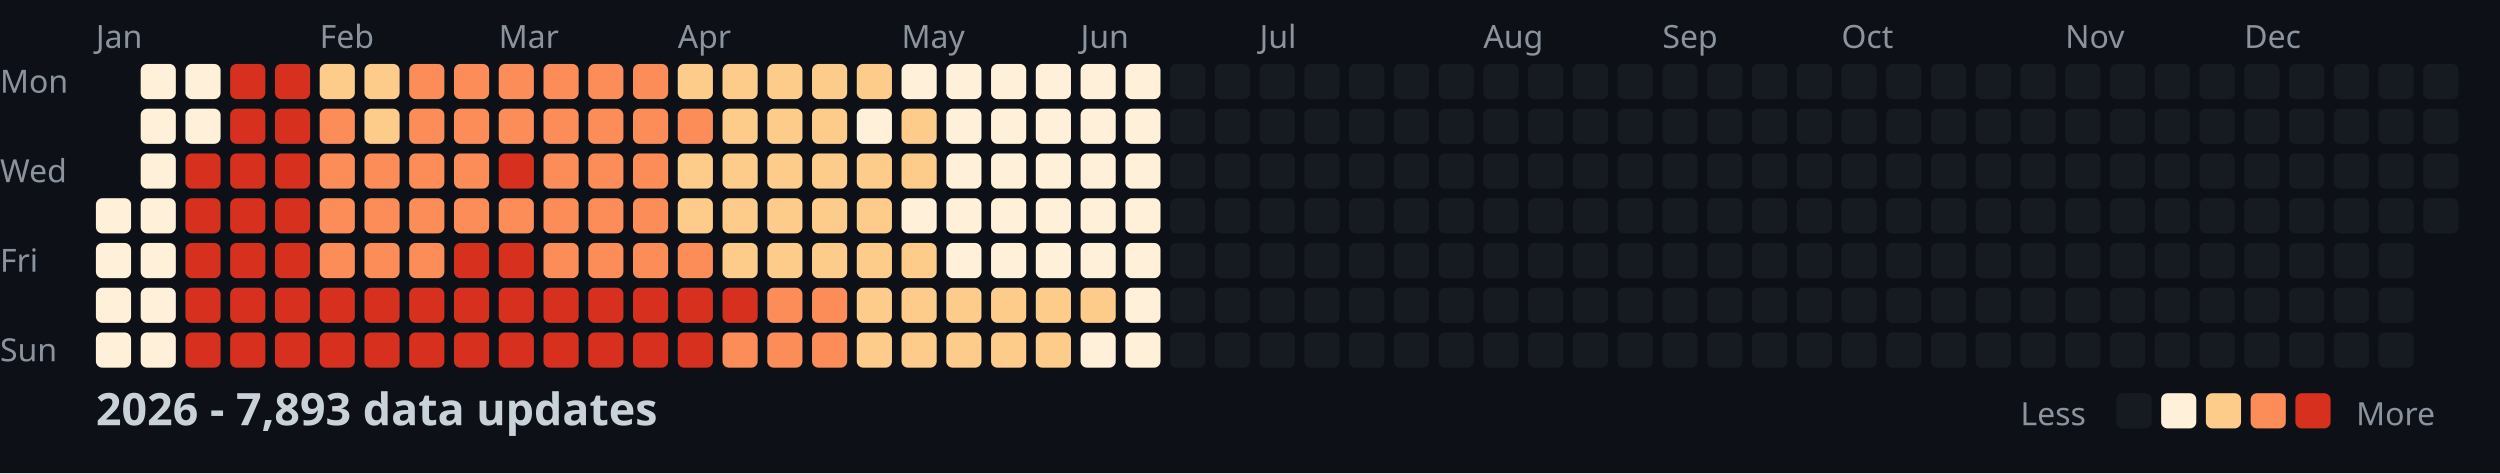
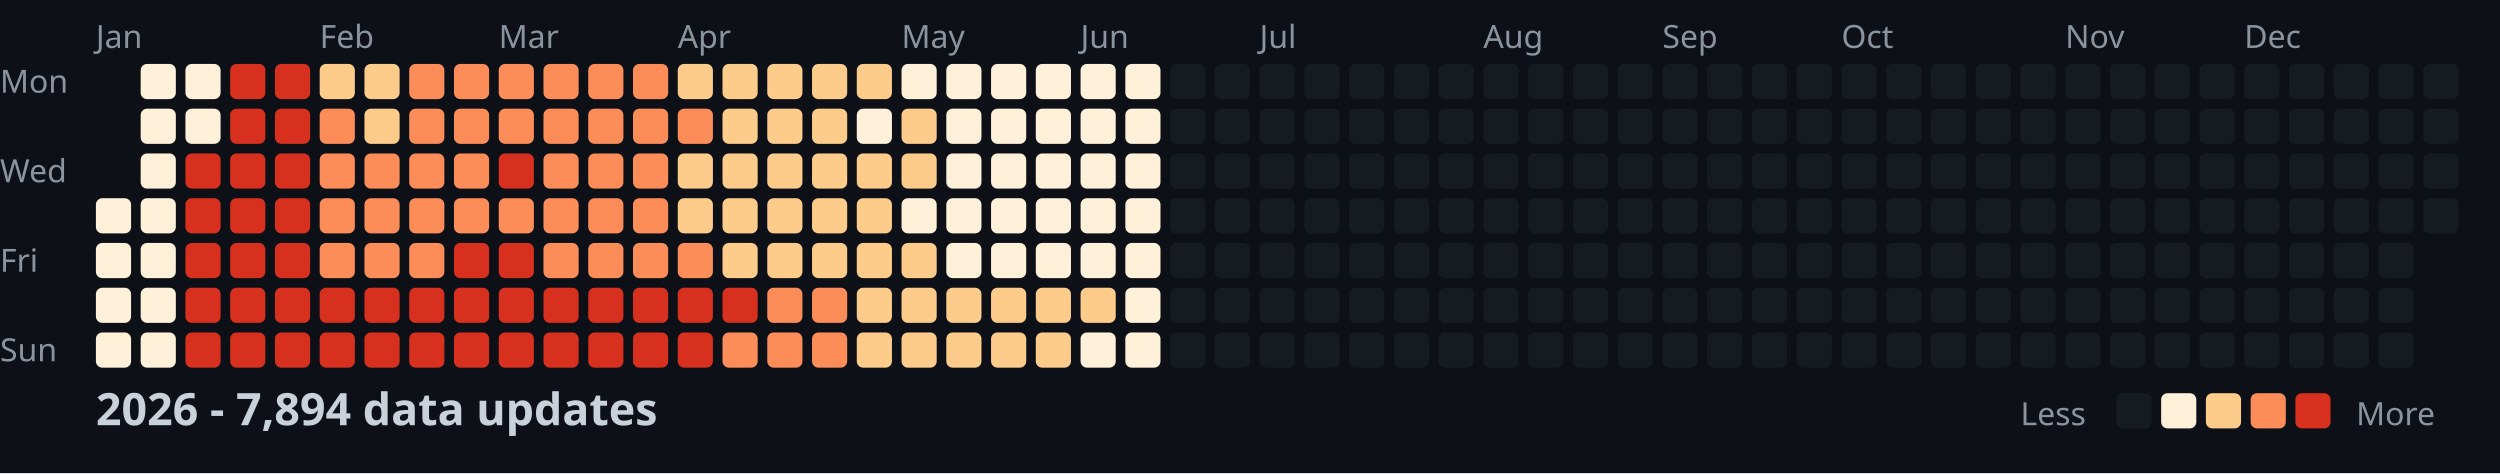
<svg xmlns="http://www.w3.org/2000/svg" width="782" height="148">
  <style>
    .month { font: 10px sans-serif; fill: #8b949e; }
    .day { font: 10px sans-serif; fill: #8b949e; }
    .title { font: bold 14px sans-serif; fill: #c9d1d9; }
    .legend { font: 10px sans-serif; fill: #8b949e; }
  </style>
  <rect width="100%" height="100%" fill="#0d1117" />
  <text x="0" y="29" class="day">Mon</text>
  <text x="0" y="57" class="day">Wed</text>
  <text x="0" y="85" class="day">Fri</text>
  <text x="0" y="113" class="day">Sun</text>
  <text x="30" y="15" class="month">Jan</text>
  <text x="100" y="15" class="month">Feb</text>
  <text x="156" y="15" class="month">Mar</text>
  <text x="212" y="15" class="month">Apr</text>
  <text x="282" y="15" class="month">May</text>
  <text x="338" y="15" class="month">Jun</text>
  <text x="394" y="15" class="month">Jul</text>
  <text x="464" y="15" class="month">Aug</text>
  <text x="520" y="15" class="month">Sep</text>
  <text x="576" y="15" class="month">Oct</text>
  <text x="646" y="15" class="month">Nov</text>
  <text x="702" y="15" class="month">Dec</text>
  <rect x="30" y="62" width="11" height="11" fill="#fef0d9" rx="2" />
  <rect x="30" y="76" width="11" height="11" fill="#fef0d9" rx="2" />
  <rect x="30" y="90" width="11" height="11" fill="#fef0d9" rx="2" />
  <rect x="30" y="104" width="11" height="11" fill="#fef0d9" rx="2" />
  <rect x="44" y="20" width="11" height="11" fill="#fef0d9" rx="2" />
  <rect x="44" y="34" width="11" height="11" fill="#fef0d9" rx="2" />
  <rect x="44" y="48" width="11" height="11" fill="#fef0d9" rx="2" />
  <rect x="44" y="62" width="11" height="11" fill="#fef0d9" rx="2" />
  <rect x="44" y="76" width="11" height="11" fill="#fef0d9" rx="2" />
  <rect x="44" y="90" width="11" height="11" fill="#fef0d9" rx="2" />
  <rect x="44" y="104" width="11" height="11" fill="#fef0d9" rx="2" />
  <rect x="58" y="20" width="11" height="11" fill="#fef0d9" rx="2" />
  <rect x="58" y="34" width="11" height="11" fill="#fef0d9" rx="2" />
  <rect x="58" y="48" width="11" height="11" fill="#d7301f" rx="2" />
  <rect x="58" y="62" width="11" height="11" fill="#d7301f" rx="2" />
  <rect x="58" y="76" width="11" height="11" fill="#d7301f" rx="2" />
  <rect x="58" y="90" width="11" height="11" fill="#d7301f" rx="2" />
  <rect x="58" y="104" width="11" height="11" fill="#d7301f" rx="2" />
  <rect x="72" y="20" width="11" height="11" fill="#d7301f" rx="2" />
  <rect x="72" y="34" width="11" height="11" fill="#d7301f" rx="2" />
  <rect x="72" y="48" width="11" height="11" fill="#d7301f" rx="2" />
  <rect x="72" y="62" width="11" height="11" fill="#d7301f" rx="2" />
  <rect x="72" y="76" width="11" height="11" fill="#d7301f" rx="2" />
  <rect x="72" y="90" width="11" height="11" fill="#d7301f" rx="2" />
  <rect x="72" y="104" width="11" height="11" fill="#d7301f" rx="2" />
  <rect x="86" y="20" width="11" height="11" fill="#d7301f" rx="2" />
  <rect x="86" y="34" width="11" height="11" fill="#d7301f" rx="2" />
  <rect x="86" y="48" width="11" height="11" fill="#d7301f" rx="2" />
  <rect x="86" y="62" width="11" height="11" fill="#d7301f" rx="2" />
  <rect x="86" y="76" width="11" height="11" fill="#d7301f" rx="2" />
  <rect x="86" y="90" width="11" height="11" fill="#d7301f" rx="2" />
  <rect x="86" y="104" width="11" height="11" fill="#d7301f" rx="2" />
  <rect x="100" y="20" width="11" height="11" fill="#fdcc8a" rx="2" />
  <rect x="100" y="34" width="11" height="11" fill="#fc8d59" rx="2" />
  <rect x="100" y="48" width="11" height="11" fill="#fc8d59" rx="2" />
  <rect x="100" y="62" width="11" height="11" fill="#fc8d59" rx="2" />
  <rect x="100" y="76" width="11" height="11" fill="#fc8d59" rx="2" />
  <rect x="100" y="90" width="11" height="11" fill="#d7301f" rx="2" />
  <rect x="100" y="104" width="11" height="11" fill="#d7301f" rx="2" />
  <rect x="114" y="20" width="11" height="11" fill="#fdcc8a" rx="2" />
  <rect x="114" y="34" width="11" height="11" fill="#fdcc8a" rx="2" />
  <rect x="114" y="48" width="11" height="11" fill="#fc8d59" rx="2" />
  <rect x="114" y="62" width="11" height="11" fill="#fc8d59" rx="2" />
  <rect x="114" y="76" width="11" height="11" fill="#fc8d59" rx="2" />
  <rect x="114" y="90" width="11" height="11" fill="#d7301f" rx="2" />
  <rect x="114" y="104" width="11" height="11" fill="#d7301f" rx="2" />
  <rect x="128" y="20" width="11" height="11" fill="#fc8d59" rx="2" />
  <rect x="128" y="34" width="11" height="11" fill="#fc8d59" rx="2" />
  <rect x="128" y="48" width="11" height="11" fill="#fc8d59" rx="2" />
  <rect x="128" y="62" width="11" height="11" fill="#fc8d59" rx="2" />
  <rect x="128" y="76" width="11" height="11" fill="#fc8d59" rx="2" />
  <rect x="128" y="90" width="11" height="11" fill="#d7301f" rx="2" />
  <rect x="128" y="104" width="11" height="11" fill="#d7301f" rx="2" />
  <rect x="142" y="20" width="11" height="11" fill="#fc8d59" rx="2" />
  <rect x="142" y="34" width="11" height="11" fill="#fc8d59" rx="2" />
  <rect x="142" y="48" width="11" height="11" fill="#fc8d59" rx="2" />
  <rect x="142" y="62" width="11" height="11" fill="#fc8d59" rx="2" />
  <rect x="142" y="76" width="11" height="11" fill="#d7301f" rx="2" />
  <rect x="142" y="90" width="11" height="11" fill="#d7301f" rx="2" />
  <rect x="142" y="104" width="11" height="11" fill="#d7301f" rx="2" />
  <rect x="156" y="20" width="11" height="11" fill="#fc8d59" rx="2" />
  <rect x="156" y="34" width="11" height="11" fill="#fc8d59" rx="2" />
  <rect x="156" y="48" width="11" height="11" fill="#d7301f" rx="2" />
  <rect x="156" y="62" width="11" height="11" fill="#fc8d59" rx="2" />
  <rect x="156" y="76" width="11" height="11" fill="#d7301f" rx="2" />
  <rect x="156" y="90" width="11" height="11" fill="#d7301f" rx="2" />
  <rect x="156" y="104" width="11" height="11" fill="#d7301f" rx="2" />
  <rect x="170" y="20" width="11" height="11" fill="#fc8d59" rx="2" />
  <rect x="170" y="34" width="11" height="11" fill="#fc8d59" rx="2" />
  <rect x="170" y="48" width="11" height="11" fill="#fc8d59" rx="2" />
  <rect x="170" y="62" width="11" height="11" fill="#fc8d59" rx="2" />
  <rect x="170" y="76" width="11" height="11" fill="#fc8d59" rx="2" />
  <rect x="170" y="90" width="11" height="11" fill="#d7301f" rx="2" />
  <rect x="170" y="104" width="11" height="11" fill="#d7301f" rx="2" />
  <rect x="184" y="20" width="11" height="11" fill="#fc8d59" rx="2" />
  <rect x="184" y="34" width="11" height="11" fill="#fc8d59" rx="2" />
  <rect x="184" y="48" width="11" height="11" fill="#fc8d59" rx="2" />
  <rect x="184" y="62" width="11" height="11" fill="#fc8d59" rx="2" />
  <rect x="184" y="76" width="11" height="11" fill="#fc8d59" rx="2" />
  <rect x="184" y="90" width="11" height="11" fill="#d7301f" rx="2" />
  <rect x="184" y="104" width="11" height="11" fill="#d7301f" rx="2" />
  <rect x="198" y="20" width="11" height="11" fill="#fc8d59" rx="2" />
  <rect x="198" y="34" width="11" height="11" fill="#fc8d59" rx="2" />
  <rect x="198" y="48" width="11" height="11" fill="#fc8d59" rx="2" />
  <rect x="198" y="62" width="11" height="11" fill="#fc8d59" rx="2" />
  <rect x="198" y="76" width="11" height="11" fill="#fc8d59" rx="2" />
  <rect x="198" y="90" width="11" height="11" fill="#d7301f" rx="2" />
  <rect x="198" y="104" width="11" height="11" fill="#d7301f" rx="2" />
  <rect x="212" y="20" width="11" height="11" fill="#fdcc8a" rx="2" />
  <rect x="212" y="34" width="11" height="11" fill="#fc8d59" rx="2" />
  <rect x="212" y="48" width="11" height="11" fill="#fdcc8a" rx="2" />
  <rect x="212" y="62" width="11" height="11" fill="#fdcc8a" rx="2" />
  <rect x="212" y="76" width="11" height="11" fill="#fc8d59" rx="2" />
  <rect x="212" y="90" width="11" height="11" fill="#d7301f" rx="2" />
  <rect x="212" y="104" width="11" height="11" fill="#d7301f" rx="2" />
  <rect x="226" y="20" width="11" height="11" fill="#fdcc8a" rx="2" />
  <rect x="226" y="34" width="11" height="11" fill="#fdcc8a" rx="2" />
  <rect x="226" y="48" width="11" height="11" fill="#fdcc8a" rx="2" />
  <rect x="226" y="62" width="11" height="11" fill="#fdcc8a" rx="2" />
  <rect x="226" y="76" width="11" height="11" fill="#fdcc8a" rx="2" />
  <rect x="226" y="90" width="11" height="11" fill="#d7301f" rx="2" />
  <rect x="226" y="104" width="11" height="11" fill="#fc8d59" rx="2" />
  <rect x="240" y="20" width="11" height="11" fill="#fdcc8a" rx="2" />
  <rect x="240" y="34" width="11" height="11" fill="#fdcc8a" rx="2" />
  <rect x="240" y="48" width="11" height="11" fill="#fdcc8a" rx="2" />
  <rect x="240" y="62" width="11" height="11" fill="#fdcc8a" rx="2" />
  <rect x="240" y="76" width="11" height="11" fill="#fdcc8a" rx="2" />
  <rect x="240" y="90" width="11" height="11" fill="#fc8d59" rx="2" />
  <rect x="240" y="104" width="11" height="11" fill="#fc8d59" rx="2" />
  <rect x="254" y="20" width="11" height="11" fill="#fdcc8a" rx="2" />
  <rect x="254" y="34" width="11" height="11" fill="#fdcc8a" rx="2" />
  <rect x="254" y="48" width="11" height="11" fill="#fdcc8a" rx="2" />
  <rect x="254" y="62" width="11" height="11" fill="#fdcc8a" rx="2" />
  <rect x="254" y="76" width="11" height="11" fill="#fdcc8a" rx="2" />
  <rect x="254" y="90" width="11" height="11" fill="#fc8d59" rx="2" />
  <rect x="254" y="104" width="11" height="11" fill="#fc8d59" rx="2" />
  <rect x="268" y="20" width="11" height="11" fill="#fdcc8a" rx="2" />
  <rect x="268" y="34" width="11" height="11" fill="#fef0d9" rx="2" />
  <rect x="268" y="48" width="11" height="11" fill="#fdcc8a" rx="2" />
  <rect x="268" y="62" width="11" height="11" fill="#fdcc8a" rx="2" />
  <rect x="268" y="76" width="11" height="11" fill="#fdcc8a" rx="2" />
  <rect x="268" y="90" width="11" height="11" fill="#fdcc8a" rx="2" />
  <rect x="268" y="104" width="11" height="11" fill="#fdcc8a" rx="2" />
  <rect x="282" y="20" width="11" height="11" fill="#fef0d9" rx="2" />
  <rect x="282" y="34" width="11" height="11" fill="#fdcc8a" rx="2" />
  <rect x="282" y="48" width="11" height="11" fill="#fdcc8a" rx="2" />
  <rect x="282" y="62" width="11" height="11" fill="#fef0d9" rx="2" />
  <rect x="282" y="76" width="11" height="11" fill="#fdcc8a" rx="2" />
  <rect x="282" y="90" width="11" height="11" fill="#fdcc8a" rx="2" />
  <rect x="282" y="104" width="11" height="11" fill="#fdcc8a" rx="2" />
  <rect x="296" y="20" width="11" height="11" fill="#fef0d9" rx="2" />
  <rect x="296" y="34" width="11" height="11" fill="#fef0d9" rx="2" />
  <rect x="296" y="48" width="11" height="11" fill="#fef0d9" rx="2" />
  <rect x="296" y="62" width="11" height="11" fill="#fef0d9" rx="2" />
  <rect x="296" y="76" width="11" height="11" fill="#fef0d9" rx="2" />
  <rect x="296" y="90" width="11" height="11" fill="#fdcc8a" rx="2" />
  <rect x="296" y="104" width="11" height="11" fill="#fdcc8a" rx="2" />
  <rect x="310" y="20" width="11" height="11" fill="#fef0d9" rx="2" />
  <rect x="310" y="34" width="11" height="11" fill="#fef0d9" rx="2" />
  <rect x="310" y="48" width="11" height="11" fill="#fef0d9" rx="2" />
  <rect x="310" y="62" width="11" height="11" fill="#fef0d9" rx="2" />
  <rect x="310" y="76" width="11" height="11" fill="#fef0d9" rx="2" />
  <rect x="310" y="90" width="11" height="11" fill="#fdcc8a" rx="2" />
  <rect x="310" y="104" width="11" height="11" fill="#fdcc8a" rx="2" />
  <rect x="324" y="20" width="11" height="11" fill="#fef0d9" rx="2" />
  <rect x="324" y="34" width="11" height="11" fill="#fef0d9" rx="2" />
  <rect x="324" y="48" width="11" height="11" fill="#fef0d9" rx="2" />
  <rect x="324" y="62" width="11" height="11" fill="#fef0d9" rx="2" />
  <rect x="324" y="76" width="11" height="11" fill="#fef0d9" rx="2" />
  <rect x="324" y="90" width="11" height="11" fill="#fdcc8a" rx="2" />
  <rect x="324" y="104" width="11" height="11" fill="#fdcc8a" rx="2" />
  <rect x="338" y="20" width="11" height="11" fill="#fef0d9" rx="2" />
  <rect x="338" y="34" width="11" height="11" fill="#fef0d9" rx="2" />
  <rect x="338" y="48" width="11" height="11" fill="#fef0d9" rx="2" />
  <rect x="338" y="62" width="11" height="11" fill="#fef0d9" rx="2" />
  <rect x="338" y="76" width="11" height="11" fill="#fef0d9" rx="2" />
  <rect x="338" y="90" width="11" height="11" fill="#fdcc8a" rx="2" />
  <rect x="338" y="104" width="11" height="11" fill="#fef0d9" rx="2" />
  <rect x="352" y="20" width="11" height="11" fill="#fef0d9" rx="2" />
  <rect x="352" y="34" width="11" height="11" fill="#fef0d9" rx="2" />
  <rect x="352" y="48" width="11" height="11" fill="#fef0d9" rx="2" />
  <rect x="352" y="62" width="11" height="11" fill="#fef0d9" rx="2" />
  <rect x="352" y="76" width="11" height="11" fill="#fef0d9" rx="2" />
  <rect x="352" y="90" width="11" height="11" fill="#fef0d9" rx="2" />
  <rect x="352" y="104" width="11" height="11" fill="#fef0d9" rx="2" />
  <rect x="366" y="20" width="11" height="11" fill="#161b22" rx="2" />
  <rect x="366" y="34" width="11" height="11" fill="#161b22" rx="2" />
  <rect x="366" y="48" width="11" height="11" fill="#161b22" rx="2" />
  <rect x="366" y="62" width="11" height="11" fill="#161b22" rx="2" />
  <rect x="366" y="76" width="11" height="11" fill="#161b22" rx="2" />
  <rect x="366" y="90" width="11" height="11" fill="#161b22" rx="2" />
  <rect x="366" y="104" width="11" height="11" fill="#161b22" rx="2" />
  <rect x="380" y="20" width="11" height="11" fill="#161b22" rx="2" />
  <rect x="380" y="34" width="11" height="11" fill="#161b22" rx="2" />
  <rect x="380" y="48" width="11" height="11" fill="#161b22" rx="2" />
  <rect x="380" y="62" width="11" height="11" fill="#161b22" rx="2" />
  <rect x="380" y="76" width="11" height="11" fill="#161b22" rx="2" />
  <rect x="380" y="90" width="11" height="11" fill="#161b22" rx="2" />
  <rect x="380" y="104" width="11" height="11" fill="#161b22" rx="2" />
  <rect x="394" y="20" width="11" height="11" fill="#161b22" rx="2" />
  <rect x="394" y="34" width="11" height="11" fill="#161b22" rx="2" />
  <rect x="394" y="48" width="11" height="11" fill="#161b22" rx="2" />
  <rect x="394" y="62" width="11" height="11" fill="#161b22" rx="2" />
  <rect x="394" y="76" width="11" height="11" fill="#161b22" rx="2" />
  <rect x="394" y="90" width="11" height="11" fill="#161b22" rx="2" />
  <rect x="394" y="104" width="11" height="11" fill="#161b22" rx="2" />
  <rect x="408" y="20" width="11" height="11" fill="#161b22" rx="2" />
  <rect x="408" y="34" width="11" height="11" fill="#161b22" rx="2" />
  <rect x="408" y="48" width="11" height="11" fill="#161b22" rx="2" />
  <rect x="408" y="62" width="11" height="11" fill="#161b22" rx="2" />
  <rect x="408" y="76" width="11" height="11" fill="#161b22" rx="2" />
  <rect x="408" y="90" width="11" height="11" fill="#161b22" rx="2" />
  <rect x="408" y="104" width="11" height="11" fill="#161b22" rx="2" />
  <rect x="422" y="20" width="11" height="11" fill="#161b22" rx="2" />
  <rect x="422" y="34" width="11" height="11" fill="#161b22" rx="2" />
  <rect x="422" y="48" width="11" height="11" fill="#161b22" rx="2" />
  <rect x="422" y="62" width="11" height="11" fill="#161b22" rx="2" />
  <rect x="422" y="76" width="11" height="11" fill="#161b22" rx="2" />
  <rect x="422" y="90" width="11" height="11" fill="#161b22" rx="2" />
  <rect x="422" y="104" width="11" height="11" fill="#161b22" rx="2" />
  <rect x="436" y="20" width="11" height="11" fill="#161b22" rx="2" />
  <rect x="436" y="34" width="11" height="11" fill="#161b22" rx="2" />
  <rect x="436" y="48" width="11" height="11" fill="#161b22" rx="2" />
  <rect x="436" y="62" width="11" height="11" fill="#161b22" rx="2" />
  <rect x="436" y="76" width="11" height="11" fill="#161b22" rx="2" />
  <rect x="436" y="90" width="11" height="11" fill="#161b22" rx="2" />
  <rect x="436" y="104" width="11" height="11" fill="#161b22" rx="2" />
  <rect x="450" y="20" width="11" height="11" fill="#161b22" rx="2" />
  <rect x="450" y="34" width="11" height="11" fill="#161b22" rx="2" />
  <rect x="450" y="48" width="11" height="11" fill="#161b22" rx="2" />
  <rect x="450" y="62" width="11" height="11" fill="#161b22" rx="2" />
  <rect x="450" y="76" width="11" height="11" fill="#161b22" rx="2" />
  <rect x="450" y="90" width="11" height="11" fill="#161b22" rx="2" />
  <rect x="450" y="104" width="11" height="11" fill="#161b22" rx="2" />
  <rect x="464" y="20" width="11" height="11" fill="#161b22" rx="2" />
  <rect x="464" y="34" width="11" height="11" fill="#161b22" rx="2" />
  <rect x="464" y="48" width="11" height="11" fill="#161b22" rx="2" />
  <rect x="464" y="62" width="11" height="11" fill="#161b22" rx="2" />
  <rect x="464" y="76" width="11" height="11" fill="#161b22" rx="2" />
  <rect x="464" y="90" width="11" height="11" fill="#161b22" rx="2" />
  <rect x="464" y="104" width="11" height="11" fill="#161b22" rx="2" />
  <rect x="478" y="20" width="11" height="11" fill="#161b22" rx="2" />
  <rect x="478" y="34" width="11" height="11" fill="#161b22" rx="2" />
  <rect x="478" y="48" width="11" height="11" fill="#161b22" rx="2" />
  <rect x="478" y="62" width="11" height="11" fill="#161b22" rx="2" />
  <rect x="478" y="76" width="11" height="11" fill="#161b22" rx="2" />
  <rect x="478" y="90" width="11" height="11" fill="#161b22" rx="2" />
  <rect x="478" y="104" width="11" height="11" fill="#161b22" rx="2" />
  <rect x="492" y="20" width="11" height="11" fill="#161b22" rx="2" />
  <rect x="492" y="34" width="11" height="11" fill="#161b22" rx="2" />
  <rect x="492" y="48" width="11" height="11" fill="#161b22" rx="2" />
  <rect x="492" y="62" width="11" height="11" fill="#161b22" rx="2" />
  <rect x="492" y="76" width="11" height="11" fill="#161b22" rx="2" />
  <rect x="492" y="90" width="11" height="11" fill="#161b22" rx="2" />
  <rect x="492" y="104" width="11" height="11" fill="#161b22" rx="2" />
  <rect x="506" y="20" width="11" height="11" fill="#161b22" rx="2" />
  <rect x="506" y="34" width="11" height="11" fill="#161b22" rx="2" />
  <rect x="506" y="48" width="11" height="11" fill="#161b22" rx="2" />
  <rect x="506" y="62" width="11" height="11" fill="#161b22" rx="2" />
  <rect x="506" y="76" width="11" height="11" fill="#161b22" rx="2" />
  <rect x="506" y="90" width="11" height="11" fill="#161b22" rx="2" />
  <rect x="506" y="104" width="11" height="11" fill="#161b22" rx="2" />
  <rect x="520" y="20" width="11" height="11" fill="#161b22" rx="2" />
  <rect x="520" y="34" width="11" height="11" fill="#161b22" rx="2" />
  <rect x="520" y="48" width="11" height="11" fill="#161b22" rx="2" />
  <rect x="520" y="62" width="11" height="11" fill="#161b22" rx="2" />
  <rect x="520" y="76" width="11" height="11" fill="#161b22" rx="2" />
  <rect x="520" y="90" width="11" height="11" fill="#161b22" rx="2" />
  <rect x="520" y="104" width="11" height="11" fill="#161b22" rx="2" />
  <rect x="534" y="20" width="11" height="11" fill="#161b22" rx="2" />
  <rect x="534" y="34" width="11" height="11" fill="#161b22" rx="2" />
  <rect x="534" y="48" width="11" height="11" fill="#161b22" rx="2" />
  <rect x="534" y="62" width="11" height="11" fill="#161b22" rx="2" />
  <rect x="534" y="76" width="11" height="11" fill="#161b22" rx="2" />
  <rect x="534" y="90" width="11" height="11" fill="#161b22" rx="2" />
  <rect x="534" y="104" width="11" height="11" fill="#161b22" rx="2" />
  <rect x="548" y="20" width="11" height="11" fill="#161b22" rx="2" />
  <rect x="548" y="34" width="11" height="11" fill="#161b22" rx="2" />
  <rect x="548" y="48" width="11" height="11" fill="#161b22" rx="2" />
  <rect x="548" y="62" width="11" height="11" fill="#161b22" rx="2" />
  <rect x="548" y="76" width="11" height="11" fill="#161b22" rx="2" />
  <rect x="548" y="90" width="11" height="11" fill="#161b22" rx="2" />
  <rect x="548" y="104" width="11" height="11" fill="#161b22" rx="2" />
  <rect x="562" y="20" width="11" height="11" fill="#161b22" rx="2" />
  <rect x="562" y="34" width="11" height="11" fill="#161b22" rx="2" />
  <rect x="562" y="48" width="11" height="11" fill="#161b22" rx="2" />
  <rect x="562" y="62" width="11" height="11" fill="#161b22" rx="2" />
  <rect x="562" y="76" width="11" height="11" fill="#161b22" rx="2" />
  <rect x="562" y="90" width="11" height="11" fill="#161b22" rx="2" />
  <rect x="562" y="104" width="11" height="11" fill="#161b22" rx="2" />
  <rect x="576" y="20" width="11" height="11" fill="#161b22" rx="2" />
  <rect x="576" y="34" width="11" height="11" fill="#161b22" rx="2" />
  <rect x="576" y="48" width="11" height="11" fill="#161b22" rx="2" />
  <rect x="576" y="62" width="11" height="11" fill="#161b22" rx="2" />
  <rect x="576" y="76" width="11" height="11" fill="#161b22" rx="2" />
  <rect x="576" y="90" width="11" height="11" fill="#161b22" rx="2" />
  <rect x="576" y="104" width="11" height="11" fill="#161b22" rx="2" />
  <rect x="590" y="20" width="11" height="11" fill="#161b22" rx="2" />
  <rect x="590" y="34" width="11" height="11" fill="#161b22" rx="2" />
  <rect x="590" y="48" width="11" height="11" fill="#161b22" rx="2" />
  <rect x="590" y="62" width="11" height="11" fill="#161b22" rx="2" />
  <rect x="590" y="76" width="11" height="11" fill="#161b22" rx="2" />
  <rect x="590" y="90" width="11" height="11" fill="#161b22" rx="2" />
  <rect x="590" y="104" width="11" height="11" fill="#161b22" rx="2" />
  <rect x="604" y="20" width="11" height="11" fill="#161b22" rx="2" />
  <rect x="604" y="34" width="11" height="11" fill="#161b22" rx="2" />
  <rect x="604" y="48" width="11" height="11" fill="#161b22" rx="2" />
  <rect x="604" y="62" width="11" height="11" fill="#161b22" rx="2" />
  <rect x="604" y="76" width="11" height="11" fill="#161b22" rx="2" />
  <rect x="604" y="90" width="11" height="11" fill="#161b22" rx="2" />
  <rect x="604" y="104" width="11" height="11" fill="#161b22" rx="2" />
  <rect x="618" y="20" width="11" height="11" fill="#161b22" rx="2" />
  <rect x="618" y="34" width="11" height="11" fill="#161b22" rx="2" />
  <rect x="618" y="48" width="11" height="11" fill="#161b22" rx="2" />
  <rect x="618" y="62" width="11" height="11" fill="#161b22" rx="2" />
  <rect x="618" y="76" width="11" height="11" fill="#161b22" rx="2" />
  <rect x="618" y="90" width="11" height="11" fill="#161b22" rx="2" />
  <rect x="618" y="104" width="11" height="11" fill="#161b22" rx="2" />
  <rect x="632" y="20" width="11" height="11" fill="#161b22" rx="2" />
  <rect x="632" y="34" width="11" height="11" fill="#161b22" rx="2" />
  <rect x="632" y="48" width="11" height="11" fill="#161b22" rx="2" />
  <rect x="632" y="62" width="11" height="11" fill="#161b22" rx="2" />
  <rect x="632" y="76" width="11" height="11" fill="#161b22" rx="2" />
  <rect x="632" y="90" width="11" height="11" fill="#161b22" rx="2" />
  <rect x="632" y="104" width="11" height="11" fill="#161b22" rx="2" />
  <rect x="646" y="20" width="11" height="11" fill="#161b22" rx="2" />
  <rect x="646" y="34" width="11" height="11" fill="#161b22" rx="2" />
  <rect x="646" y="48" width="11" height="11" fill="#161b22" rx="2" />
  <rect x="646" y="62" width="11" height="11" fill="#161b22" rx="2" />
  <rect x="646" y="76" width="11" height="11" fill="#161b22" rx="2" />
  <rect x="646" y="90" width="11" height="11" fill="#161b22" rx="2" />
  <rect x="646" y="104" width="11" height="11" fill="#161b22" rx="2" />
  <rect x="660" y="20" width="11" height="11" fill="#161b22" rx="2" />
  <rect x="660" y="34" width="11" height="11" fill="#161b22" rx="2" />
  <rect x="660" y="48" width="11" height="11" fill="#161b22" rx="2" />
  <rect x="660" y="62" width="11" height="11" fill="#161b22" rx="2" />
  <rect x="660" y="76" width="11" height="11" fill="#161b22" rx="2" />
  <rect x="660" y="90" width="11" height="11" fill="#161b22" rx="2" />
  <rect x="660" y="104" width="11" height="11" fill="#161b22" rx="2" />
  <rect x="674" y="20" width="11" height="11" fill="#161b22" rx="2" />
  <rect x="674" y="34" width="11" height="11" fill="#161b22" rx="2" />
  <rect x="674" y="48" width="11" height="11" fill="#161b22" rx="2" />
  <rect x="674" y="62" width="11" height="11" fill="#161b22" rx="2" />
  <rect x="674" y="76" width="11" height="11" fill="#161b22" rx="2" />
  <rect x="674" y="90" width="11" height="11" fill="#161b22" rx="2" />
  <rect x="674" y="104" width="11" height="11" fill="#161b22" rx="2" />
  <rect x="688" y="20" width="11" height="11" fill="#161b22" rx="2" />
  <rect x="688" y="34" width="11" height="11" fill="#161b22" rx="2" />
  <rect x="688" y="48" width="11" height="11" fill="#161b22" rx="2" />
  <rect x="688" y="62" width="11" height="11" fill="#161b22" rx="2" />
  <rect x="688" y="76" width="11" height="11" fill="#161b22" rx="2" />
  <rect x="688" y="90" width="11" height="11" fill="#161b22" rx="2" />
  <rect x="688" y="104" width="11" height="11" fill="#161b22" rx="2" />
  <rect x="702" y="20" width="11" height="11" fill="#161b22" rx="2" />
  <rect x="702" y="34" width="11" height="11" fill="#161b22" rx="2" />
  <rect x="702" y="48" width="11" height="11" fill="#161b22" rx="2" />
  <rect x="702" y="62" width="11" height="11" fill="#161b22" rx="2" />
  <rect x="702" y="76" width="11" height="11" fill="#161b22" rx="2" />
  <rect x="702" y="90" width="11" height="11" fill="#161b22" rx="2" />
  <rect x="702" y="104" width="11" height="11" fill="#161b22" rx="2" />
  <rect x="716" y="20" width="11" height="11" fill="#161b22" rx="2" />
  <rect x="716" y="34" width="11" height="11" fill="#161b22" rx="2" />
  <rect x="716" y="48" width="11" height="11" fill="#161b22" rx="2" />
  <rect x="716" y="62" width="11" height="11" fill="#161b22" rx="2" />
  <rect x="716" y="76" width="11" height="11" fill="#161b22" rx="2" />
  <rect x="716" y="90" width="11" height="11" fill="#161b22" rx="2" />
  <rect x="716" y="104" width="11" height="11" fill="#161b22" rx="2" />
  <rect x="730" y="20" width="11" height="11" fill="#161b22" rx="2" />
  <rect x="730" y="34" width="11" height="11" fill="#161b22" rx="2" />
  <rect x="730" y="48" width="11" height="11" fill="#161b22" rx="2" />
  <rect x="730" y="62" width="11" height="11" fill="#161b22" rx="2" />
  <rect x="730" y="76" width="11" height="11" fill="#161b22" rx="2" />
  <rect x="730" y="90" width="11" height="11" fill="#161b22" rx="2" />
  <rect x="730" y="104" width="11" height="11" fill="#161b22" rx="2" />
  <rect x="744" y="20" width="11" height="11" fill="#161b22" rx="2" />
  <rect x="744" y="34" width="11" height="11" fill="#161b22" rx="2" />
  <rect x="744" y="48" width="11" height="11" fill="#161b22" rx="2" />
  <rect x="744" y="62" width="11" height="11" fill="#161b22" rx="2" />
  <rect x="744" y="76" width="11" height="11" fill="#161b22" rx="2" />
  <rect x="744" y="90" width="11" height="11" fill="#161b22" rx="2" />
  <rect x="744" y="104" width="11" height="11" fill="#161b22" rx="2" />
  <rect x="758" y="20" width="11" height="11" fill="#161b22" rx="2" />
  <rect x="758" y="34" width="11" height="11" fill="#161b22" rx="2" />
  <rect x="758" y="48" width="11" height="11" fill="#161b22" rx="2" />
  <rect x="758" y="62" width="11" height="11" fill="#161b22" rx="2" />
-   <text x="30" y="133" class="title">2026 - 7,893 data updates</text>
+   <text x="30" y="133" class="title">2026 - 7,894 data updates</text>
  <text x="632" y="133" class="legend">Less</text>
  <rect x="662" y="123" width="11" height="11" fill="#161b22" rx="2" />
  <rect x="676" y="123" width="11" height="11" fill="#fef0d9" rx="2" />
  <rect x="690" y="123" width="11" height="11" fill="#fdcc8a" rx="2" />
  <rect x="704" y="123" width="11" height="11" fill="#fc8d59" rx="2" />
  <rect x="718" y="123" width="11" height="11" fill="#d7301f" rx="2" />
  <text x="737" y="133" class="legend">More</text>
</svg>
